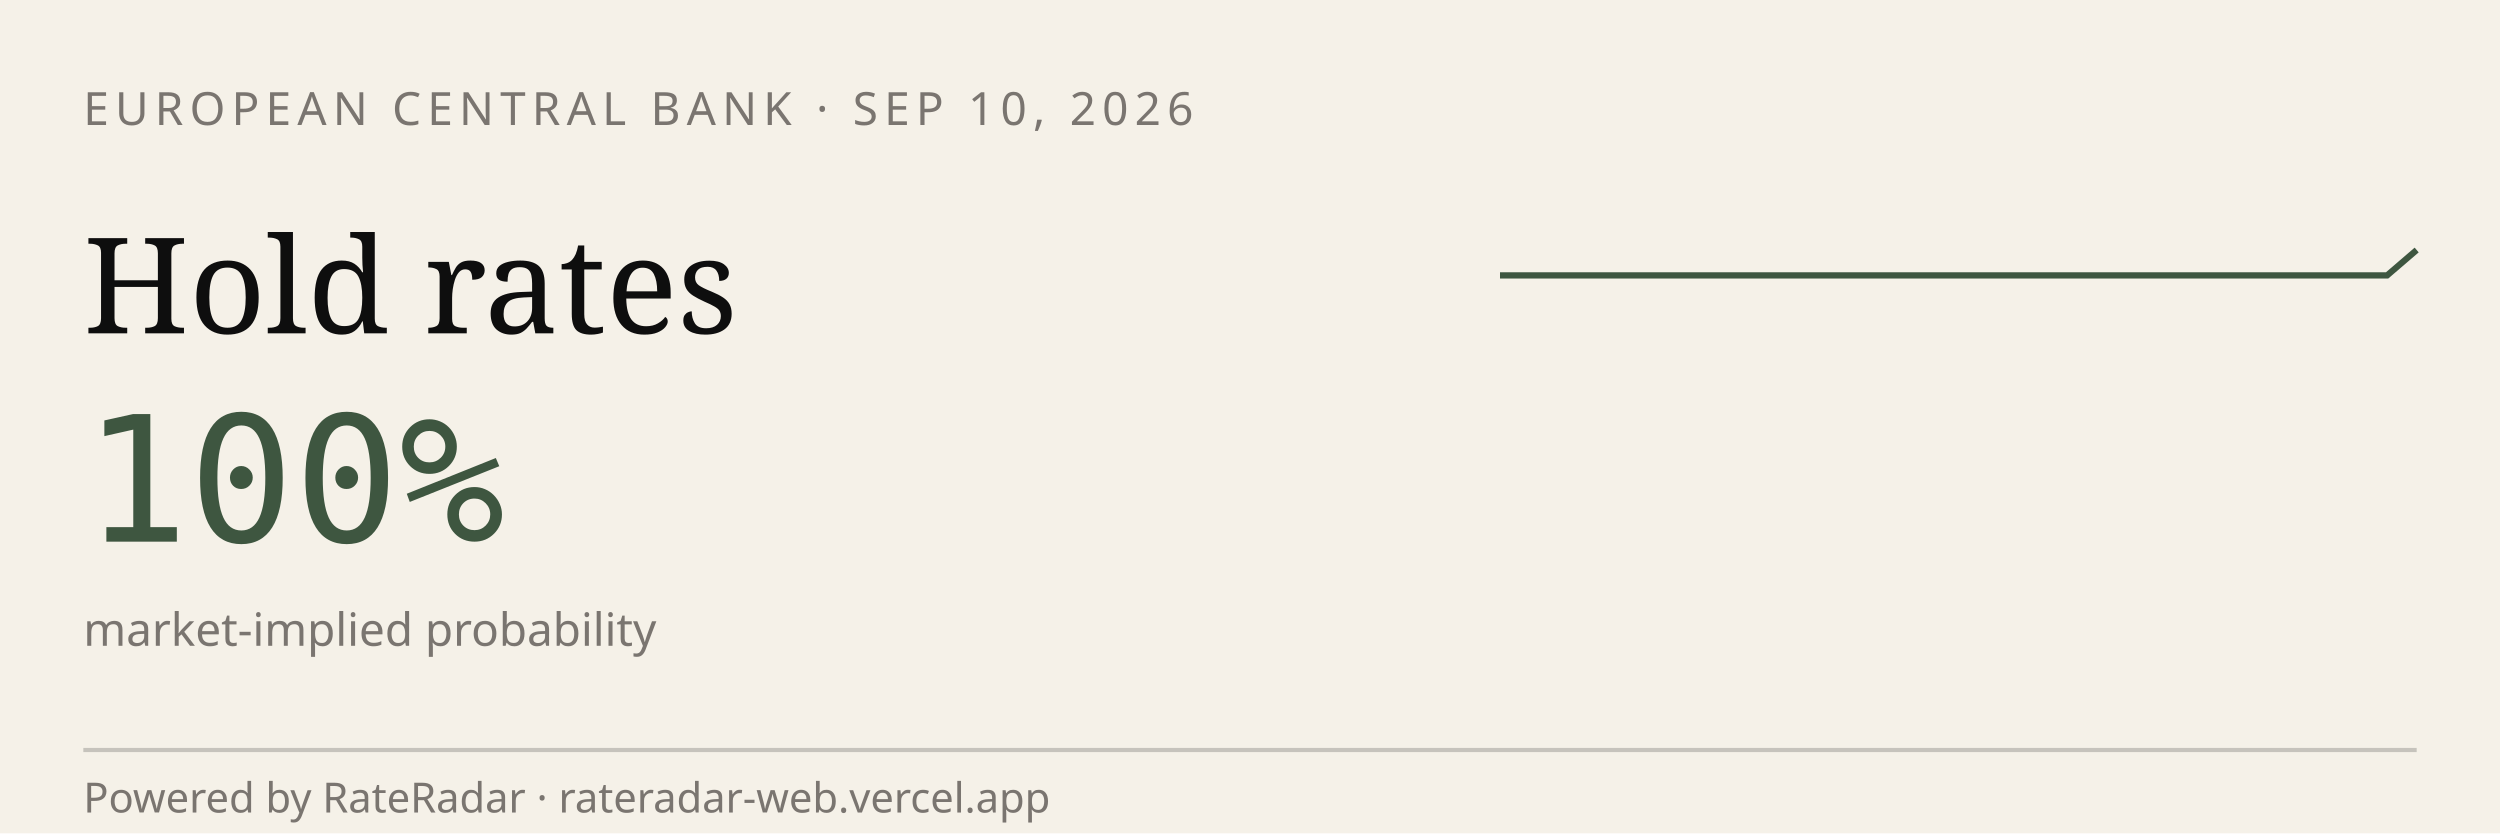
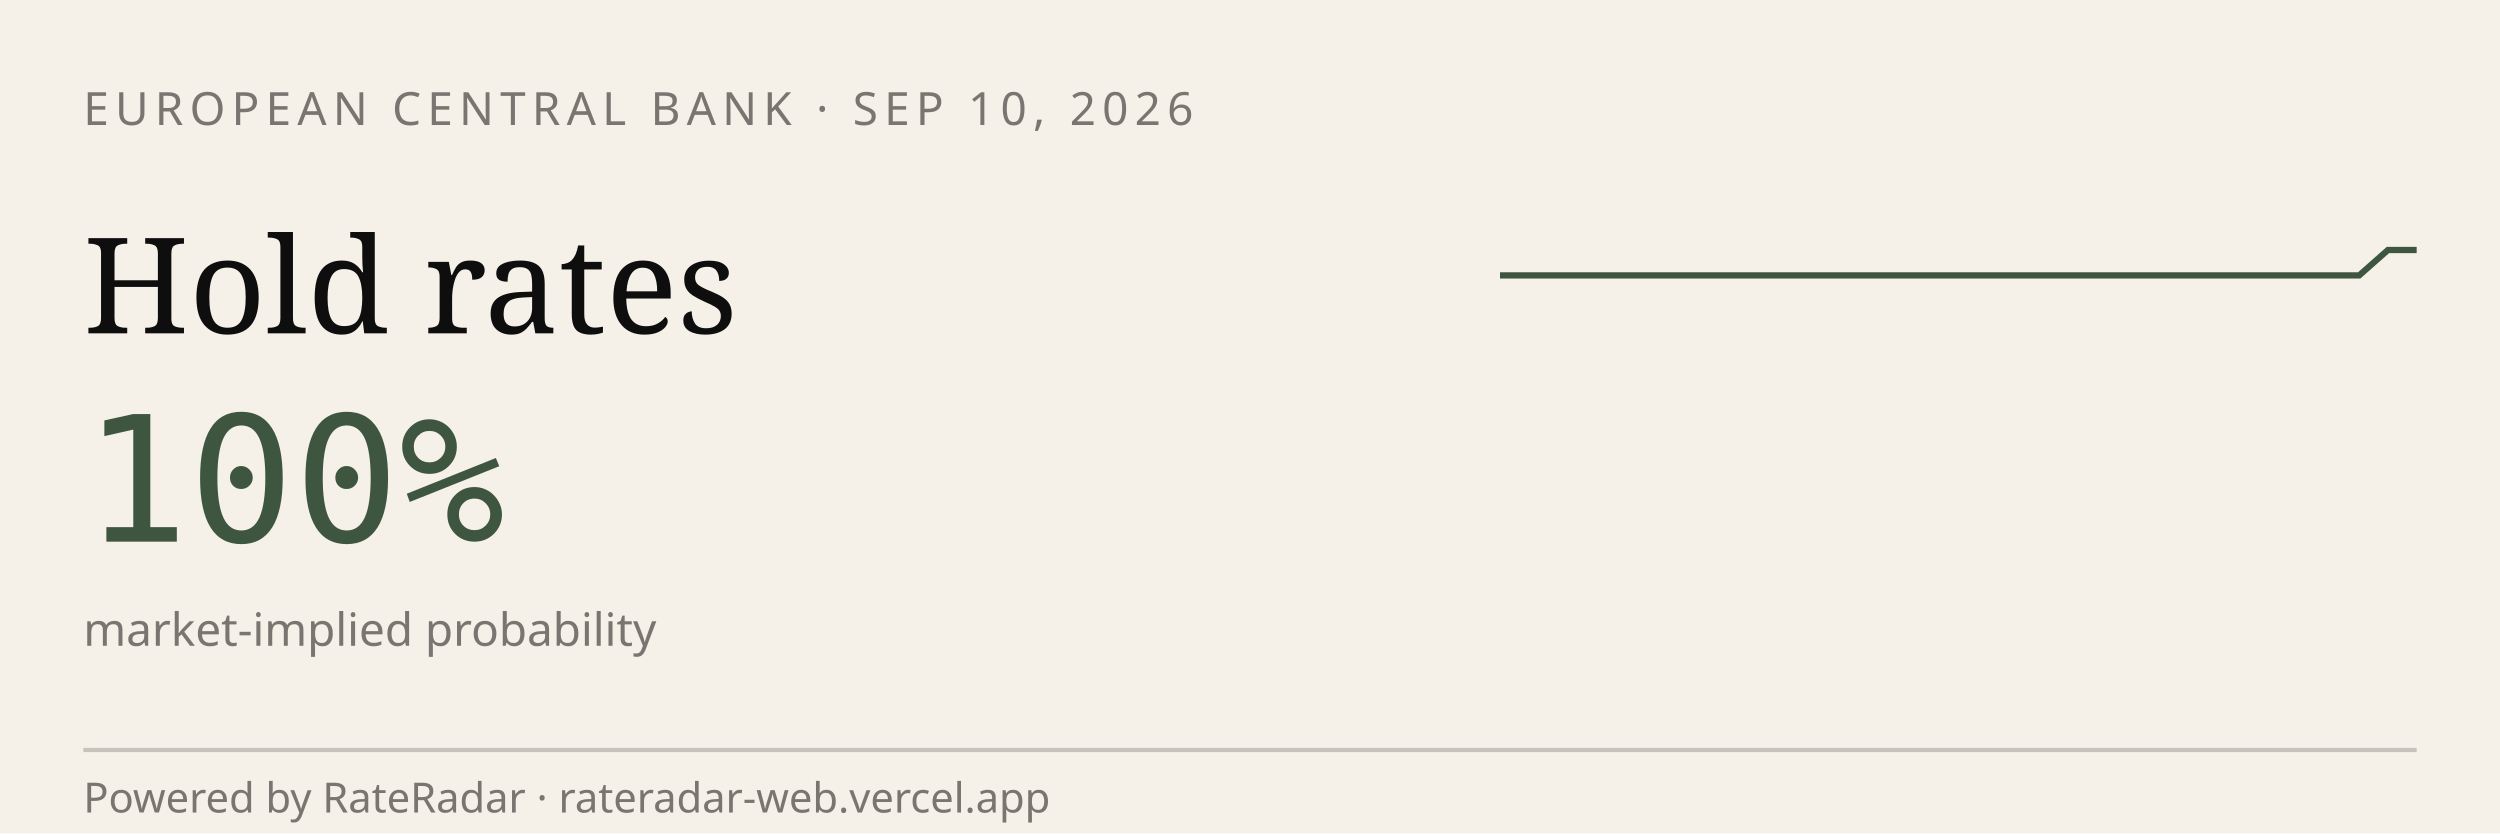
<svg xmlns="http://www.w3.org/2000/svg" viewBox="0 0 600 200" width="600" height="200" role="img" aria-label="RateRadar live odds for ECB 2026-09-10">
  <rect width="600" height="200" fill="#F5F1E8" />
  <text x="20" y="30" font-family="sans-serif" font-size="11" letter-spacing="1.5" fill="#7A7570">EUROPEAN CENTRAL BANK · SEP 10, 2026</text>
  <text x="20" y="80" font-family="Georgia, serif" font-size="32" fill="#0E0E0E">Hold rates</text>
  <text x="20" y="130" font-family="monospace" font-size="42" fill="#3E5640">100%</text>
  <text x="20" y="155" font-family="sans-serif" font-size="11" fill="#7A7570">market-implied probability</text>
-   <path d="M 360.0,66.1 L 367.1,66.1 L 374.2,66.1 L 381.3,66.1 L 388.4,66.1 L 395.5,66.1 L 402.6,66.1 L 409.7,66.1 L 416.8,66.1 L 423.9,66.1 L 431.0,66.1 L 438.1,66.1 L 445.2,66.1 L 452.3,66.1 L 459.4,66.1 L 466.5,66.1 L 473.5,66.1 L 480.6,66.1 L 487.7,66.1 L 494.8,66.1 L 501.9,66.1 L 509.0,66.1 L 516.1,66.1 L 523.2,66.1 L 530.3,66.1 L 537.4,66.1 L 544.5,66.1 L 551.6,66.1 L 558.7,66.1 L 565.8,66.1 L 572.9,66.1 L 580.0,60.0" stroke="#3E5640" stroke-width="1.5" fill="none" />
+   <path d="M 360.0,66.1 L 366.9,66.1 L 373.8,66.1 L 380.6,66.1 L 387.5,66.1 L 394.4,66.1 L 401.2,66.1 L 408.1,66.1 L 415.0,66.1 L 421.9,66.1 L 428.8,66.1 L 435.6,66.1 L 442.5,66.1 L 449.4,66.1 L 456.2,66.1 L 463.1,66.1 L 470.0,66.1 L 476.9,66.1 L 483.8,66.1 L 490.6,66.1 L 497.5,66.1 L 504.4,66.1 L 511.2,66.1 L 518.1,66.1 L 525.0,66.1 L 531.9,66.1 L 538.8,66.1 L 545.6,66.1 L 552.5,66.1 L 559.4,66.1 L 566.2,66.1 L 573.1,60.0 L 580.0,60.0" stroke="#3E5640" stroke-width="1.5" fill="none" />
  <line x1="20" y1="180" x2="580" y2="180" stroke="#0E0E0E33" />
  <text x="20" y="195" font-family="sans-serif" font-size="10" fill="#7A7570">Powered by RateRadar · rateradar-web.vercel.app</text>
</svg>
